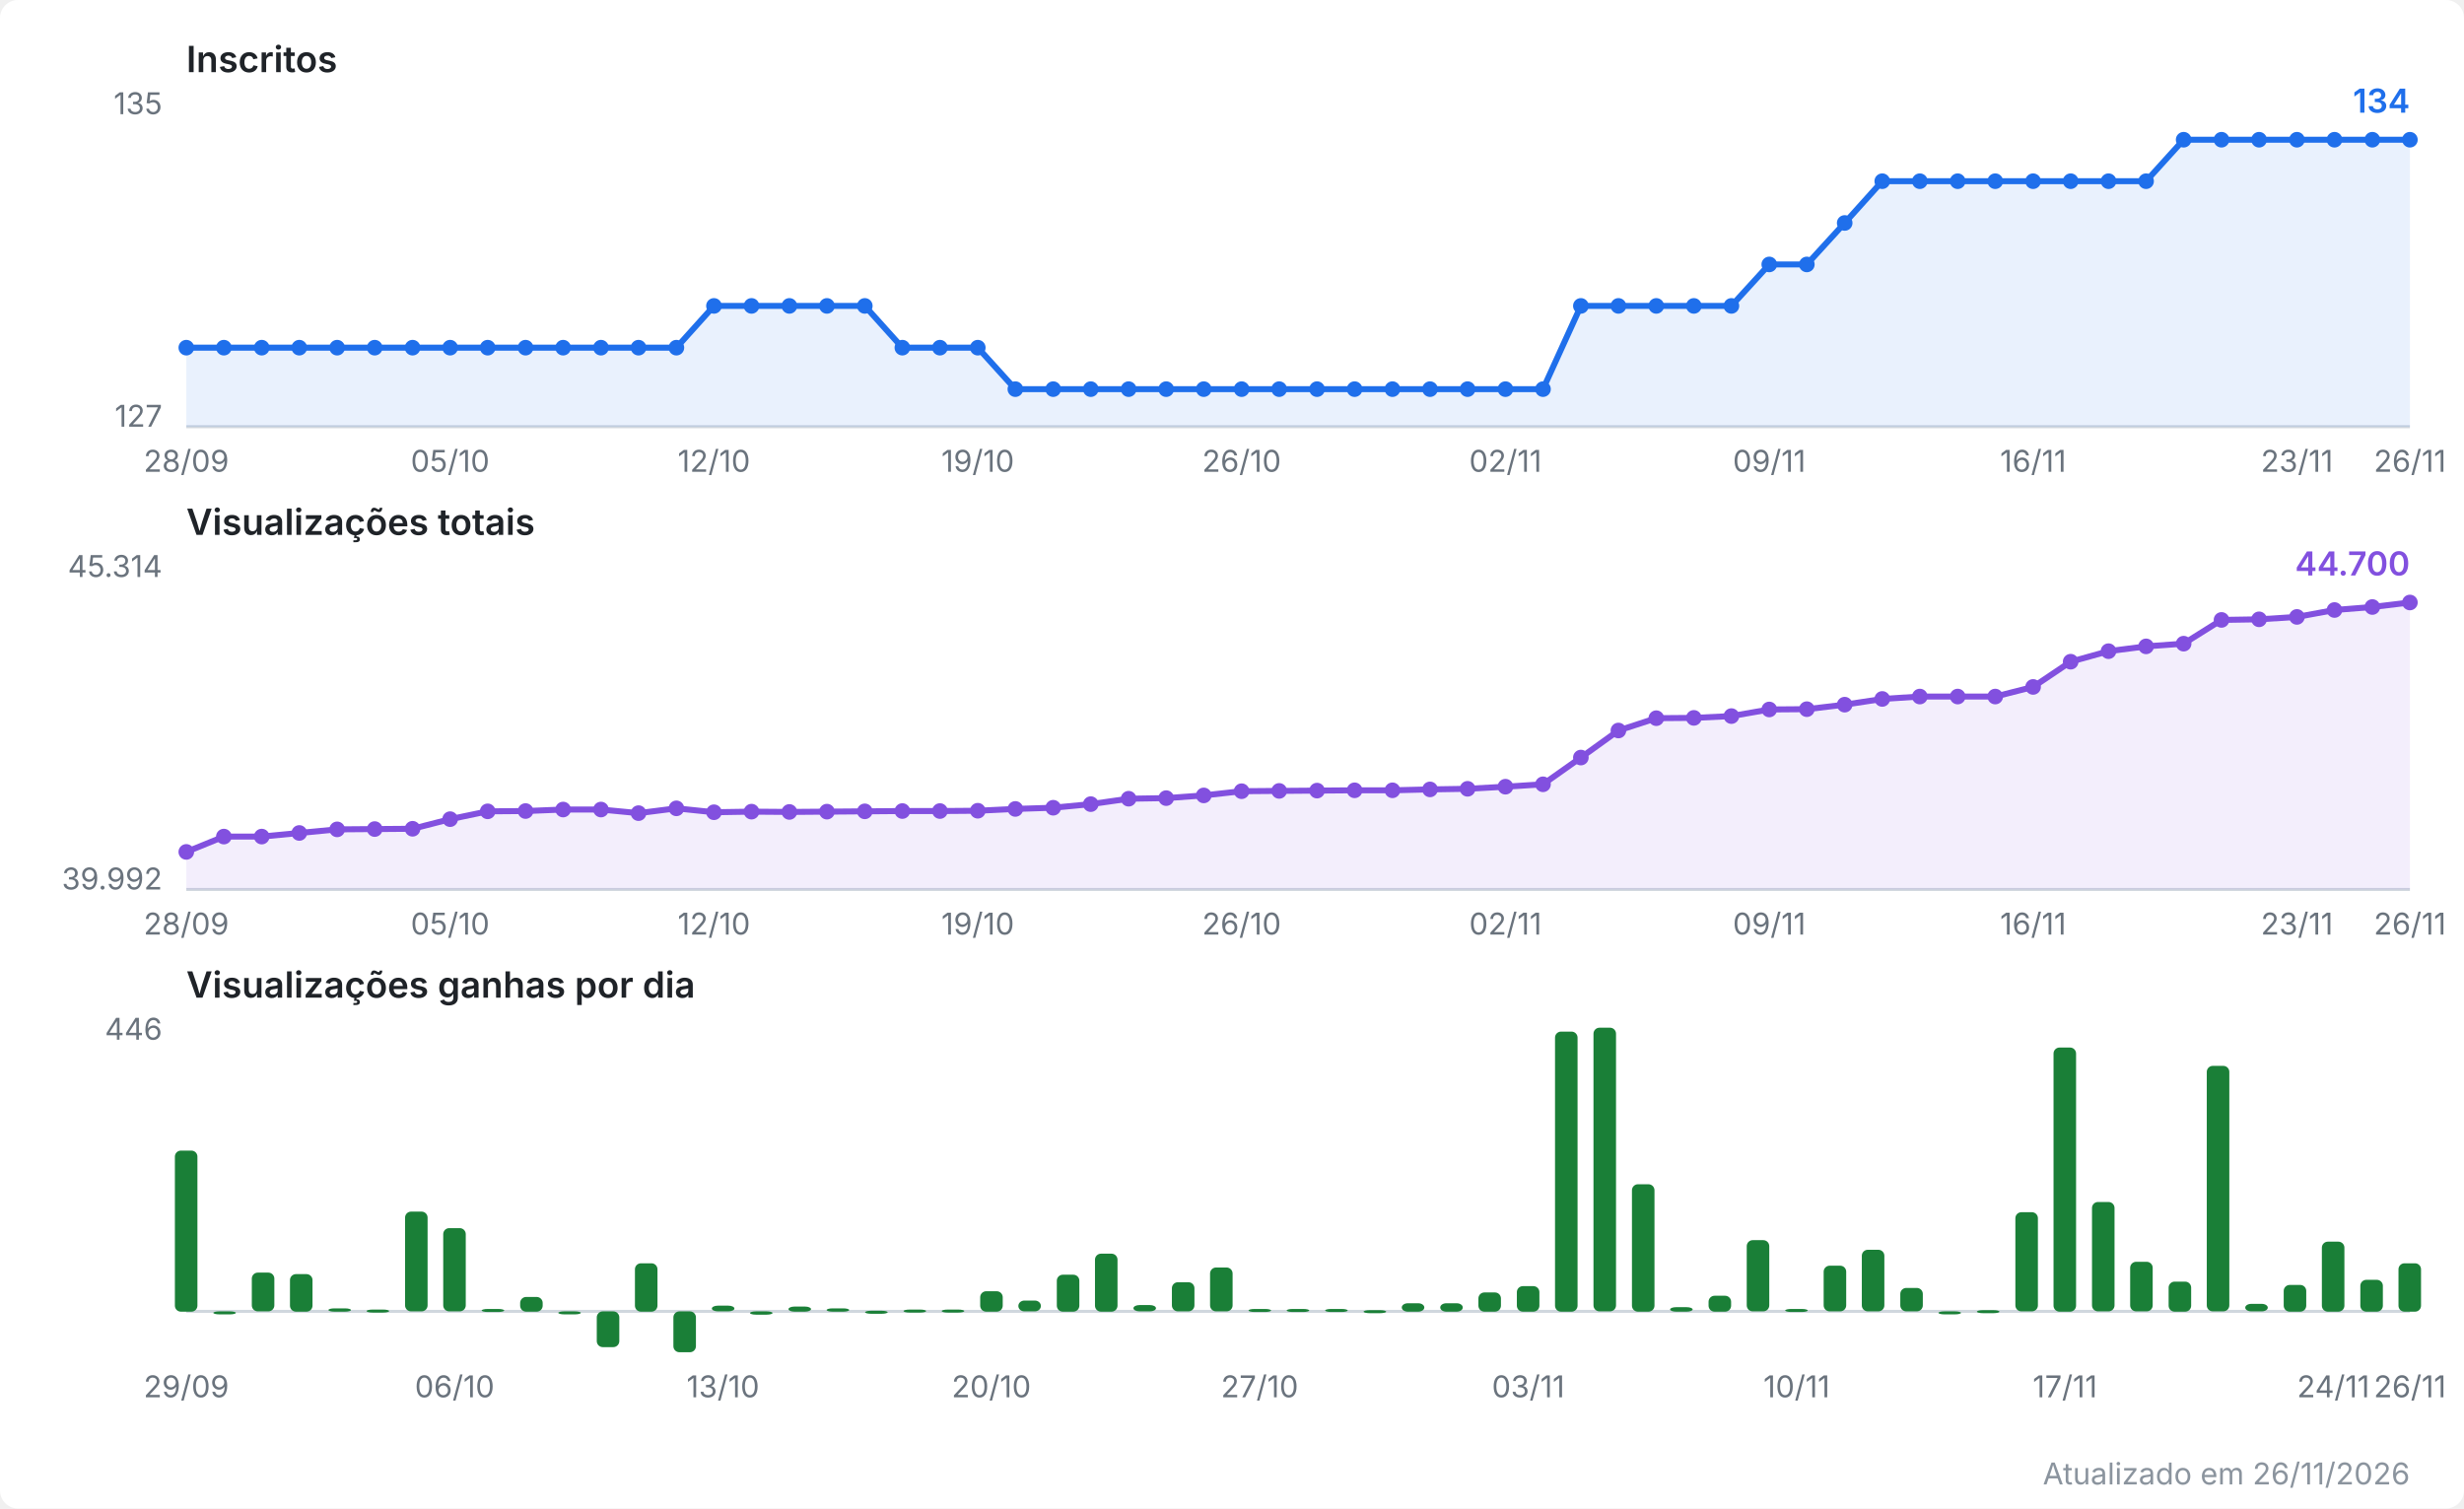
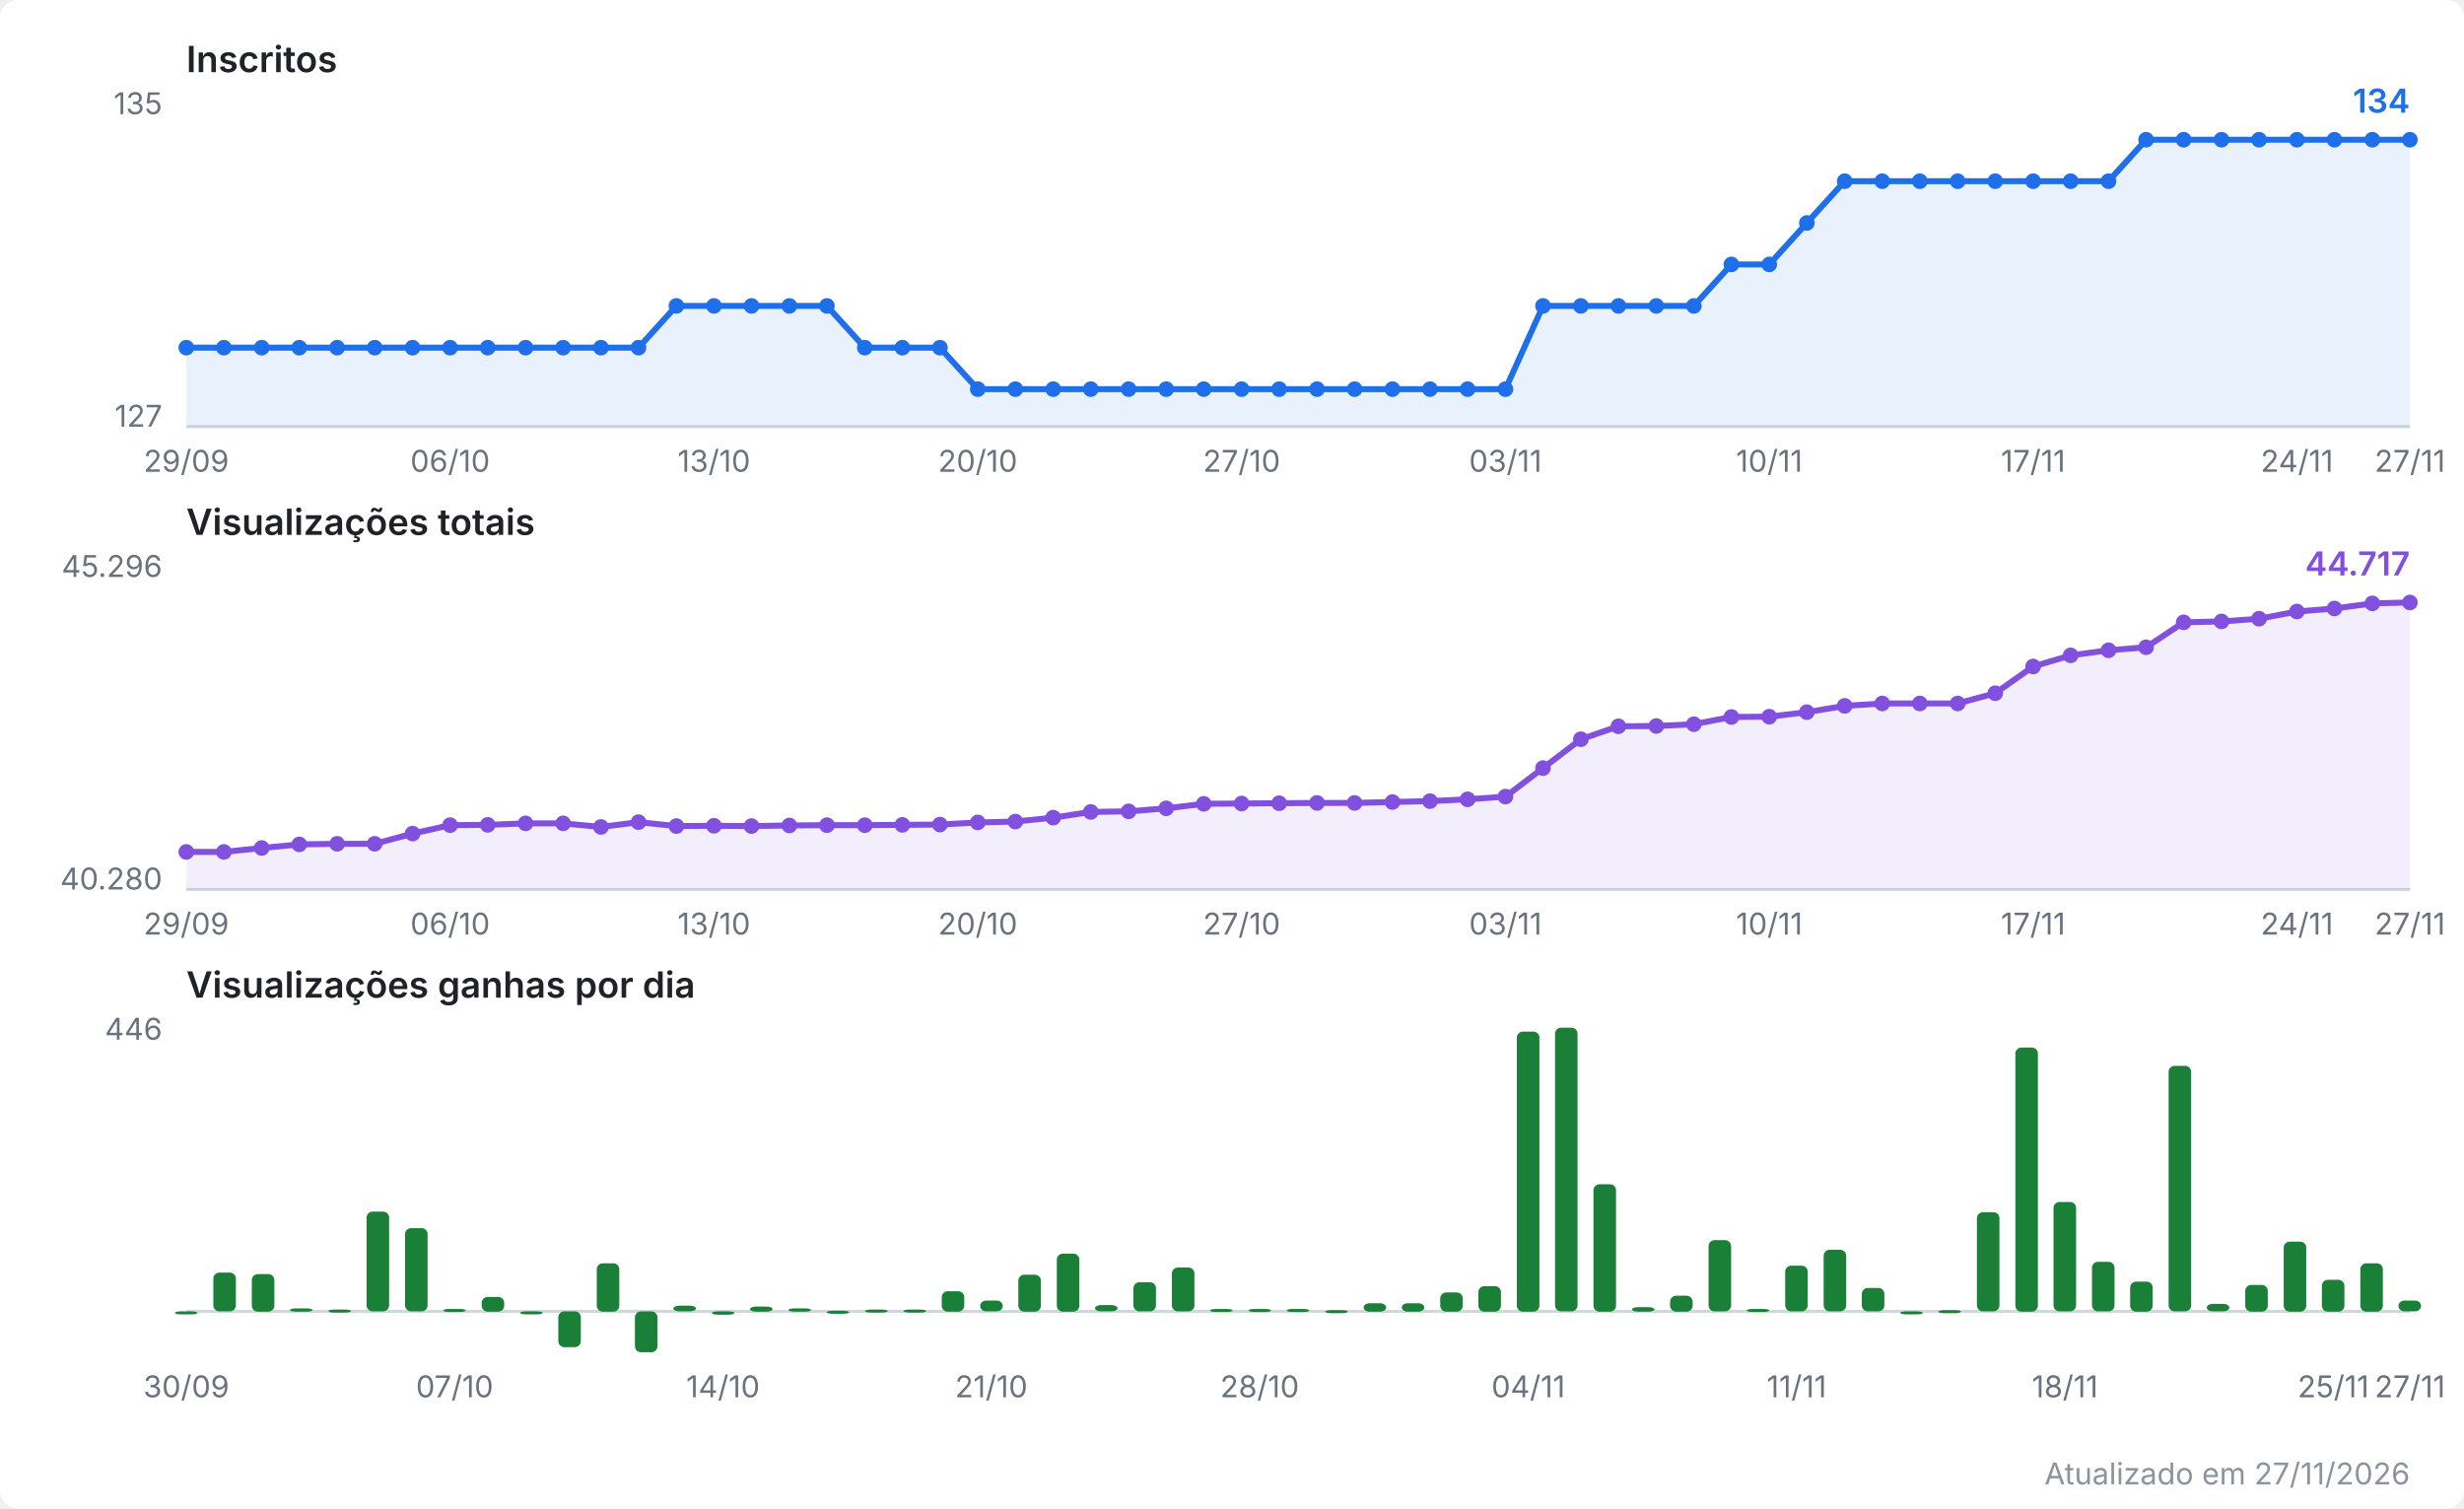
<svg xmlns="http://www.w3.org/2000/svg" viewBox="0 0 820 502" width="820" height="502" role="img" aria-label="Evolução do canal no YouTube">
  <style>
  .fundo { fill: #ffffff; }
  .titulo { font: 600 12px system-ui, -apple-system, Segoe UI, sans-serif; fill: #1f2328; }
  .escala { font: 10px system-ui, -apple-system, Segoe UI, sans-serif; fill: #6a737d; }
  .valor  { font: 600 11px system-ui, -apple-system, Segoe UI, sans-serif; }
  .rodape { font: 10px system-ui, -apple-system, Segoe UI, sans-serif; fill: #8b949e; }
  .eixo { stroke: #d0d7de; stroke-width: 1; }
  .linha { fill: none; stroke-width: 2; stroke-linejoin: round; stroke-linecap: round; }
  .inscritos { stroke: #1f6feb; }
  .inscritos.area { fill: #1f6feb; opacity: 0.10; stroke: none; }
  .inscritos.ponto, .inscritos.valor { fill: #1f6feb; stroke: none; }
  .views { stroke: #8250df; }
  .views.area { fill: #8250df; opacity: 0.10; stroke: none; }
  .views.ponto, .views.valor { fill: #8250df; stroke: none; }
  .barra.ganho { fill: #1a7f37; }
  @media (prefers-color-scheme: dark) {
    .fundo { fill: #0d1117; }
    .titulo { fill: #e6edf3; }
    .escala, .rodape { fill: #8b949e; }
    .eixo { stroke: #30363d; }
    .inscritos { stroke: #58a6ff; }
    .inscritos.area { fill: #58a6ff; }
    .inscritos.ponto, .inscritos.valor { fill: #58a6ff; }
    .views { stroke: #bc8cff; }
    .views.area { fill: #bc8cff; }
    .views.ponto, .views.valor { fill: #bc8cff; }
    .barra.ganho { fill: #3fb950; }
  }
</style>
  <rect class="fundo" width="820" height="502" rx="6" />
  <text class="titulo" x="62" y="24.0">Inscritos</text>
  <line class="eixo" x1="62" y1="142.0" x2="802" y2="142.0" />
  <text class="escala" x="54" y="38.0" text-anchor="end">135</text>
  <text class="escala" x="54" y="142.0" text-anchor="end">127</text>
-   <polygon class="area inscritos" points="62.0,142.0 62.0,115.7 74.5,115.7 87.1,115.7 99.6,115.7 112.2,115.7 124.7,115.7 137.3,115.7 149.8,115.7 162.3,115.7 174.9,115.7 187.4,115.7 200.0,115.7 212.5,115.7 225.1,115.7 237.6,101.8 250.1,101.8 262.7,101.8 275.2,101.8 287.8,101.8 300.3,115.7 312.8,115.7 325.4,115.7 337.9,129.5 350.5,129.5 363.0,129.5 375.6,129.5 388.1,129.5 400.6,129.5 413.2,129.5 425.7,129.5 438.3,129.5 450.8,129.5 463.4,129.5 475.9,129.5 488.4,129.5 501.0,129.5 513.5,129.5 526.1,101.8 538.6,101.8 551.2,101.8 563.7,101.8 576.2,101.8 588.8,88.0 601.3,88.0 613.9,74.2 626.4,60.3 638.9,60.3 651.5,60.3 664.0,60.3 676.6,60.3 689.1,60.3 701.7,60.3 714.2,60.3 726.7,46.5 739.3,46.5 751.8,46.5 764.4,46.5 776.9,46.5 789.5,46.5 802.0,46.5 802.0,142.0" />
-   <polyline class="linha inscritos" points="62.0,115.7 74.5,115.7 87.1,115.7 99.6,115.7 112.2,115.7 124.7,115.7 137.3,115.7 149.8,115.7 162.3,115.7 174.9,115.7 187.4,115.7 200.0,115.7 212.5,115.7 225.1,115.7 237.6,101.8 250.1,101.8 262.7,101.8 275.2,101.8 287.8,101.8 300.3,115.7 312.8,115.7 325.4,115.7 337.9,129.5 350.5,129.5 363.0,129.5 375.6,129.5 388.1,129.5 400.6,129.5 413.2,129.5 425.7,129.5 438.3,129.5 450.8,129.5 463.4,129.5 475.9,129.5 488.4,129.5 501.0,129.5 513.5,129.5 526.1,101.8 538.6,101.8 551.2,101.8 563.7,101.8 576.2,101.8 588.8,88.0 601.3,88.0 613.9,74.2 626.4,60.3 638.9,60.3 651.5,60.3 664.0,60.3 676.6,60.3 689.1,60.3 701.7,60.3 714.2,60.3 726.7,46.5 739.3,46.5 751.8,46.5 764.4,46.5 776.9,46.5 789.5,46.5 802.0,46.5" />
+   <polygon class="area inscritos" points="62.0,142.0 62.0,115.7 74.5,115.7 87.1,115.7 99.6,115.7 112.2,115.7 124.7,115.7 137.3,115.7 149.8,115.7 162.3,115.7 174.9,115.7 187.4,115.7 200.0,115.7 212.5,115.7 225.1,101.8 237.6,101.8 250.1,101.8 262.7,101.8 275.2,101.8 287.8,115.7 300.3,115.7 312.8,115.7 325.4,129.5 337.9,129.5 350.5,129.5 363.0,129.5 375.6,129.5 388.1,129.5 400.6,129.5 413.2,129.5 425.7,129.5 438.3,129.5 450.8,129.5 463.4,129.5 475.9,129.5 488.4,129.5 501.0,129.5 513.5,101.8 526.1,101.8 538.6,101.8 551.2,101.8 563.7,101.8 576.2,88.0 588.8,88.0 601.3,74.2 613.9,60.3 626.4,60.3 638.9,60.3 651.5,60.3 664.0,60.3 676.6,60.3 689.1,60.3 701.7,60.3 714.2,46.5 726.7,46.5 739.3,46.5 751.8,46.5 764.4,46.5 776.9,46.5 789.5,46.5 802.0,46.5 802.0,142.0" />
+   <polyline class="linha inscritos" points="62.0,115.7 74.5,115.7 87.1,115.7 99.6,115.7 112.2,115.7 124.7,115.7 137.3,115.7 149.8,115.7 162.3,115.7 174.9,115.7 187.4,115.7 200.0,115.7 212.5,115.7 225.1,101.8 237.6,101.8 250.1,101.8 262.7,101.8 275.2,101.8 287.8,115.7 300.3,115.7 312.8,115.7 325.4,129.5 337.9,129.5 350.5,129.5 363.0,129.5 375.6,129.5 388.1,129.5 400.6,129.5 413.2,129.5 425.7,129.5 438.3,129.5 450.8,129.5 463.4,129.5 475.9,129.5 488.4,129.5 501.0,129.5 513.5,101.8 526.1,101.8 538.6,101.8 551.2,101.8 563.7,101.8 576.2,88.0 588.8,88.0 601.3,74.2 613.9,60.3 626.4,60.3 638.9,60.3 651.5,60.3 664.0,60.3 676.6,60.3 689.1,60.3 701.7,60.3 714.2,46.5 726.7,46.5 739.3,46.5 751.8,46.5 764.4,46.5 776.9,46.5 789.5,46.5 802.0,46.5" />
  <circle class="ponto inscritos" cx="62.0" cy="115.7" r="2.6" />
  <circle class="ponto inscritos" cx="74.5" cy="115.7" r="2.6" />
  <circle class="ponto inscritos" cx="87.1" cy="115.7" r="2.6" />
  <circle class="ponto inscritos" cx="99.6" cy="115.7" r="2.6" />
  <circle class="ponto inscritos" cx="112.2" cy="115.7" r="2.6" />
  <circle class="ponto inscritos" cx="124.7" cy="115.7" r="2.6" />
  <circle class="ponto inscritos" cx="137.3" cy="115.7" r="2.6" />
  <circle class="ponto inscritos" cx="149.8" cy="115.7" r="2.6" />
  <circle class="ponto inscritos" cx="162.3" cy="115.7" r="2.6" />
  <circle class="ponto inscritos" cx="174.9" cy="115.7" r="2.6" />
  <circle class="ponto inscritos" cx="187.4" cy="115.7" r="2.6" />
  <circle class="ponto inscritos" cx="200.0" cy="115.7" r="2.6" />
  <circle class="ponto inscritos" cx="212.5" cy="115.7" r="2.6" />
-   <circle class="ponto inscritos" cx="225.1" cy="115.7" r="2.6" />
+   <circle class="ponto inscritos" cx="225.1" cy="101.8" r="2.6" />
  <circle class="ponto inscritos" cx="237.6" cy="101.8" r="2.6" />
  <circle class="ponto inscritos" cx="250.1" cy="101.8" r="2.6" />
  <circle class="ponto inscritos" cx="262.7" cy="101.8" r="2.6" />
  <circle class="ponto inscritos" cx="275.2" cy="101.8" r="2.6" />
-   <circle class="ponto inscritos" cx="287.8" cy="101.8" r="2.6" />
+   <circle class="ponto inscritos" cx="287.8" cy="115.7" r="2.6" />
  <circle class="ponto inscritos" cx="300.3" cy="115.7" r="2.6" />
  <circle class="ponto inscritos" cx="312.8" cy="115.7" r="2.6" />
-   <circle class="ponto inscritos" cx="325.4" cy="115.7" r="2.6" />
+   <circle class="ponto inscritos" cx="325.4" cy="129.5" r="2.6" />
  <circle class="ponto inscritos" cx="337.9" cy="129.5" r="2.6" />
  <circle class="ponto inscritos" cx="350.5" cy="129.5" r="2.6" />
  <circle class="ponto inscritos" cx="363.0" cy="129.5" r="2.6" />
  <circle class="ponto inscritos" cx="375.6" cy="129.5" r="2.6" />
  <circle class="ponto inscritos" cx="388.1" cy="129.5" r="2.6" />
  <circle class="ponto inscritos" cx="400.6" cy="129.5" r="2.6" />
  <circle class="ponto inscritos" cx="413.2" cy="129.5" r="2.6" />
  <circle class="ponto inscritos" cx="425.7" cy="129.5" r="2.6" />
  <circle class="ponto inscritos" cx="438.3" cy="129.5" r="2.6" />
  <circle class="ponto inscritos" cx="450.8" cy="129.5" r="2.6" />
  <circle class="ponto inscritos" cx="463.4" cy="129.5" r="2.6" />
  <circle class="ponto inscritos" cx="475.9" cy="129.5" r="2.6" />
  <circle class="ponto inscritos" cx="488.4" cy="129.5" r="2.6" />
  <circle class="ponto inscritos" cx="501.0" cy="129.5" r="2.6" />
-   <circle class="ponto inscritos" cx="513.5" cy="129.5" r="2.6" />
+   <circle class="ponto inscritos" cx="513.5" cy="101.8" r="2.6" />
  <circle class="ponto inscritos" cx="526.1" cy="101.8" r="2.6" />
  <circle class="ponto inscritos" cx="538.6" cy="101.8" r="2.6" />
  <circle class="ponto inscritos" cx="551.2" cy="101.8" r="2.6" />
  <circle class="ponto inscritos" cx="563.7" cy="101.8" r="2.6" />
-   <circle class="ponto inscritos" cx="576.2" cy="101.8" r="2.6" />
+   <circle class="ponto inscritos" cx="576.2" cy="88.0" r="2.6" />
  <circle class="ponto inscritos" cx="588.8" cy="88.0" r="2.6" />
-   <circle class="ponto inscritos" cx="601.3" cy="88.0" r="2.6" />
-   <circle class="ponto inscritos" cx="613.9" cy="74.2" r="2.6" />
+   <circle class="ponto inscritos" cx="601.3" cy="74.2" r="2.6" />
+   <circle class="ponto inscritos" cx="613.9" cy="60.3" r="2.6" />
  <circle class="ponto inscritos" cx="626.4" cy="60.3" r="2.6" />
  <circle class="ponto inscritos" cx="638.9" cy="60.3" r="2.6" />
  <circle class="ponto inscritos" cx="651.5" cy="60.3" r="2.6" />
  <circle class="ponto inscritos" cx="664.0" cy="60.3" r="2.6" />
  <circle class="ponto inscritos" cx="676.6" cy="60.3" r="2.6" />
  <circle class="ponto inscritos" cx="689.1" cy="60.3" r="2.6" />
  <circle class="ponto inscritos" cx="701.7" cy="60.3" r="2.6" />
-   <circle class="ponto inscritos" cx="714.2" cy="60.3" r="2.6" />
+   <circle class="ponto inscritos" cx="714.2" cy="46.5" r="2.6" />
  <circle class="ponto inscritos" cx="726.7" cy="46.5" r="2.6" />
  <circle class="ponto inscritos" cx="739.3" cy="46.5" r="2.6" />
  <circle class="ponto inscritos" cx="751.8" cy="46.5" r="2.6" />
  <circle class="ponto inscritos" cx="764.4" cy="46.5" r="2.6" />
  <circle class="ponto inscritos" cx="776.9" cy="46.5" r="2.6" />
  <circle class="ponto inscritos" cx="789.5" cy="46.5" r="2.6" />
  <circle class="ponto inscritos" cx="802.0" cy="46.5" r="2.6" />
  <text class="valor inscritos" x="802.0" y="37.5" text-anchor="end">134</text>
-   <text class="escala" x="62.0" y="157.0" text-anchor="middle">28/09</text>
-   <text class="escala" x="149.8" y="157.0" text-anchor="middle">05/10</text>
-   <text class="escala" x="237.6" y="157.0" text-anchor="middle">12/10</text>
-   <text class="escala" x="325.4" y="157.0" text-anchor="middle">19/10</text>
-   <text class="escala" x="413.2" y="157.0" text-anchor="middle">26/10</text>
-   <text class="escala" x="501.0" y="157.0" text-anchor="middle">02/11</text>
-   <text class="escala" x="588.8" y="157.0" text-anchor="middle">09/11</text>
-   <text class="escala" x="676.6" y="157.0" text-anchor="middle">16/11</text>
-   <text class="escala" x="764.4" y="157.0" text-anchor="middle">23/11</text>
-   <text class="escala" x="802.0" y="157.0" text-anchor="middle">26/11</text>
+   <text class="escala" x="62.0" y="157.0" text-anchor="middle">29/09</text>
+   <text class="escala" x="149.8" y="157.0" text-anchor="middle">06/10</text>
+   <text class="escala" x="237.6" y="157.0" text-anchor="middle">13/10</text>
+   <text class="escala" x="325.4" y="157.0" text-anchor="middle">20/10</text>
+   <text class="escala" x="413.2" y="157.0" text-anchor="middle">27/10</text>
+   <text class="escala" x="501.0" y="157.0" text-anchor="middle">03/11</text>
+   <text class="escala" x="588.8" y="157.0" text-anchor="middle">10/11</text>
+   <text class="escala" x="676.6" y="157.0" text-anchor="middle">17/11</text>
+   <text class="escala" x="764.4" y="157.0" text-anchor="middle">24/11</text>
+   <text class="escala" x="802.0" y="157.0" text-anchor="middle">27/11</text>
  <text class="titulo" x="62" y="178.0">Visualizações totais</text>
  <line class="eixo" x1="62" y1="296.0" x2="802" y2="296.0" />
-   <text class="escala" x="54" y="192.0" text-anchor="end">45.314</text>
-   <text class="escala" x="54" y="296.0" text-anchor="end">39.992</text>
-   <polygon class="area views" points="62.0,296.0 62.0,283.5 74.5,278.4 87.1,278.4 99.6,277.2 112.2,276.0 124.7,275.9 137.3,275.8 149.8,272.6 162.3,270.0 174.9,269.9 187.4,269.4 200.0,269.4 212.5,270.6 225.1,269.0 237.6,270.3 250.1,270.1 262.7,270.2 275.2,270.1 287.8,270.0 300.3,269.9 312.8,269.9 325.4,269.8 337.9,269.2 350.5,268.8 363.0,267.6 375.6,265.8 388.1,265.6 400.6,264.7 413.2,263.3 425.7,263.2 438.3,263.1 450.8,263.0 463.4,263.0 475.9,262.7 488.4,262.5 501.0,261.8 513.5,261.0 526.1,252.1 538.6,243.1 551.2,239.0 563.7,238.9 576.2,238.3 588.8,236.1 601.3,236.0 613.9,234.5 626.4,232.6 638.9,231.8 651.5,231.8 664.0,231.8 676.6,228.6 689.1,220.2 701.7,216.7 714.2,215.1 726.7,214.2 739.3,206.3 751.8,206.1 764.4,205.3 776.9,203.0 789.5,202.0 802.0,200.5 802.0,296.0" />
-   <polyline class="linha views" points="62.0,283.5 74.5,278.4 87.1,278.4 99.6,277.2 112.2,276.0 124.7,275.9 137.3,275.8 149.8,272.6 162.3,270.0 174.9,269.9 187.4,269.4 200.0,269.4 212.5,270.6 225.1,269.0 237.6,270.3 250.1,270.1 262.7,270.2 275.2,270.1 287.8,270.0 300.3,269.9 312.8,269.9 325.4,269.8 337.9,269.2 350.5,268.8 363.0,267.6 375.6,265.8 388.1,265.6 400.6,264.7 413.2,263.3 425.7,263.2 438.3,263.1 450.8,263.0 463.4,263.0 475.9,262.7 488.4,262.5 501.0,261.8 513.5,261.0 526.1,252.1 538.6,243.1 551.2,239.0 563.7,238.9 576.2,238.3 588.8,236.1 601.3,236.0 613.9,234.5 626.4,232.6 638.9,231.8 651.5,231.8 664.0,231.8 676.6,228.6 689.1,220.2 701.7,216.7 714.2,215.1 726.7,214.2 739.3,206.3 751.8,206.1 764.4,205.3 776.9,203.0 789.5,202.0 802.0,200.5" />
+   <text class="escala" x="54" y="192.0" text-anchor="end">45.296</text>
+   <text class="escala" x="54" y="296.0" text-anchor="end">40.280</text>
+   <polygon class="area views" points="62.0,296.0 62.0,283.5 74.5,283.5 87.1,282.2 99.6,281.0 112.2,280.8 124.7,280.8 137.3,277.4 149.8,274.6 162.3,274.5 174.9,274.0 187.4,274.0 200.0,275.2 212.5,273.6 225.1,274.9 237.6,274.8 250.1,274.9 262.7,274.7 275.2,274.6 287.8,274.6 300.3,274.5 312.8,274.4 325.4,273.7 337.9,273.4 350.5,272.1 363.0,270.2 375.6,270.0 388.1,269.0 400.6,267.5 413.2,267.4 425.7,267.3 438.3,267.2 450.8,267.2 463.4,266.9 475.9,266.6 488.4,266.0 501.0,265.1 513.5,255.6 526.1,246.0 538.6,241.7 551.2,241.6 563.7,241.0 576.2,238.6 588.8,238.5 601.3,237.0 613.9,234.9 626.4,234.1 638.9,234.1 651.5,234.1 664.0,230.7 676.6,221.8 689.1,218.1 701.7,216.4 714.2,215.4 726.7,207.1 739.3,206.8 751.8,205.9 764.4,203.5 776.9,202.5 789.5,200.8 802.0,200.5 802.0,296.0" />
+   <polyline class="linha views" points="62.0,283.5 74.5,283.5 87.1,282.2 99.6,281.0 112.2,280.8 124.7,280.8 137.3,277.4 149.8,274.6 162.3,274.5 174.9,274.0 187.4,274.0 200.0,275.2 212.5,273.6 225.1,274.9 237.6,274.8 250.1,274.9 262.7,274.7 275.2,274.6 287.8,274.6 300.3,274.5 312.8,274.4 325.4,273.7 337.9,273.4 350.5,272.1 363.0,270.2 375.6,270.0 388.1,269.0 400.6,267.5 413.2,267.4 425.7,267.3 438.3,267.2 450.8,267.2 463.4,266.9 475.9,266.6 488.4,266.0 501.0,265.1 513.5,255.6 526.1,246.0 538.6,241.7 551.2,241.6 563.7,241.0 576.2,238.6 588.8,238.5 601.3,237.0 613.9,234.9 626.4,234.1 638.9,234.1 651.5,234.1 664.0,230.7 676.6,221.8 689.1,218.1 701.7,216.4 714.2,215.4 726.7,207.1 739.3,206.8 751.8,205.9 764.4,203.5 776.9,202.5 789.5,200.8 802.0,200.5" />
  <circle class="ponto views" cx="62.0" cy="283.5" r="2.6" />
-   <circle class="ponto views" cx="74.5" cy="278.4" r="2.6" />
-   <circle class="ponto views" cx="87.1" cy="278.4" r="2.6" />
-   <circle class="ponto views" cx="99.6" cy="277.2" r="2.6" />
-   <circle class="ponto views" cx="112.2" cy="276.0" r="2.6" />
-   <circle class="ponto views" cx="124.7" cy="275.9" r="2.6" />
-   <circle class="ponto views" cx="137.3" cy="275.8" r="2.6" />
-   <circle class="ponto views" cx="149.8" cy="272.6" r="2.6" />
-   <circle class="ponto views" cx="162.3" cy="270.0" r="2.6" />
-   <circle class="ponto views" cx="174.9" cy="269.9" r="2.6" />
-   <circle class="ponto views" cx="187.4" cy="269.4" r="2.6" />
-   <circle class="ponto views" cx="200.0" cy="269.4" r="2.6" />
-   <circle class="ponto views" cx="212.5" cy="270.6" r="2.6" />
-   <circle class="ponto views" cx="225.1" cy="269.0" r="2.6" />
-   <circle class="ponto views" cx="237.6" cy="270.3" r="2.6" />
-   <circle class="ponto views" cx="250.1" cy="270.1" r="2.6" />
-   <circle class="ponto views" cx="262.7" cy="270.2" r="2.6" />
-   <circle class="ponto views" cx="275.2" cy="270.1" r="2.6" />
-   <circle class="ponto views" cx="287.8" cy="270.0" r="2.6" />
-   <circle class="ponto views" cx="300.3" cy="269.9" r="2.6" />
-   <circle class="ponto views" cx="312.8" cy="269.9" r="2.6" />
-   <circle class="ponto views" cx="325.4" cy="269.8" r="2.6" />
-   <circle class="ponto views" cx="337.9" cy="269.2" r="2.6" />
-   <circle class="ponto views" cx="350.5" cy="268.8" r="2.6" />
-   <circle class="ponto views" cx="363.0" cy="267.6" r="2.6" />
-   <circle class="ponto views" cx="375.6" cy="265.8" r="2.6" />
-   <circle class="ponto views" cx="388.1" cy="265.6" r="2.6" />
-   <circle class="ponto views" cx="400.6" cy="264.7" r="2.6" />
-   <circle class="ponto views" cx="413.2" cy="263.3" r="2.6" />
-   <circle class="ponto views" cx="425.7" cy="263.2" r="2.6" />
-   <circle class="ponto views" cx="438.3" cy="263.1" r="2.6" />
-   <circle class="ponto views" cx="450.8" cy="263.0" r="2.6" />
-   <circle class="ponto views" cx="463.4" cy="263.0" r="2.6" />
-   <circle class="ponto views" cx="475.9" cy="262.7" r="2.6" />
-   <circle class="ponto views" cx="488.4" cy="262.5" r="2.6" />
-   <circle class="ponto views" cx="501.0" cy="261.8" r="2.6" />
-   <circle class="ponto views" cx="513.5" cy="261.0" r="2.6" />
-   <circle class="ponto views" cx="526.1" cy="252.1" r="2.6" />
-   <circle class="ponto views" cx="538.6" cy="243.1" r="2.6" />
-   <circle class="ponto views" cx="551.2" cy="239.0" r="2.6" />
-   <circle class="ponto views" cx="563.7" cy="238.9" r="2.6" />
-   <circle class="ponto views" cx="576.2" cy="238.3" r="2.6" />
-   <circle class="ponto views" cx="588.8" cy="236.1" r="2.6" />
-   <circle class="ponto views" cx="601.3" cy="236.0" r="2.6" />
-   <circle class="ponto views" cx="613.9" cy="234.5" r="2.6" />
-   <circle class="ponto views" cx="626.4" cy="232.6" r="2.6" />
-   <circle class="ponto views" cx="638.9" cy="231.8" r="2.6" />
-   <circle class="ponto views" cx="651.5" cy="231.8" r="2.6" />
-   <circle class="ponto views" cx="664.0" cy="231.8" r="2.6" />
-   <circle class="ponto views" cx="676.6" cy="228.6" r="2.6" />
-   <circle class="ponto views" cx="689.1" cy="220.2" r="2.6" />
-   <circle class="ponto views" cx="701.7" cy="216.7" r="2.6" />
-   <circle class="ponto views" cx="714.2" cy="215.1" r="2.6" />
-   <circle class="ponto views" cx="726.7" cy="214.2" r="2.6" />
-   <circle class="ponto views" cx="739.3" cy="206.3" r="2.6" />
-   <circle class="ponto views" cx="751.8" cy="206.1" r="2.6" />
-   <circle class="ponto views" cx="764.4" cy="205.3" r="2.6" />
-   <circle class="ponto views" cx="776.9" cy="203.0" r="2.6" />
-   <circle class="ponto views" cx="789.5" cy="202.0" r="2.6" />
+   <circle class="ponto views" cx="74.5" cy="283.5" r="2.6" />
+   <circle class="ponto views" cx="87.1" cy="282.2" r="2.6" />
+   <circle class="ponto views" cx="99.6" cy="281.0" r="2.6" />
+   <circle class="ponto views" cx="112.2" cy="280.8" r="2.6" />
+   <circle class="ponto views" cx="124.7" cy="280.8" r="2.6" />
+   <circle class="ponto views" cx="137.3" cy="277.4" r="2.6" />
+   <circle class="ponto views" cx="149.8" cy="274.6" r="2.6" />
+   <circle class="ponto views" cx="162.3" cy="274.5" r="2.6" />
+   <circle class="ponto views" cx="174.9" cy="274.0" r="2.6" />
+   <circle class="ponto views" cx="187.4" cy="274.0" r="2.6" />
+   <circle class="ponto views" cx="200.0" cy="275.2" r="2.6" />
+   <circle class="ponto views" cx="212.5" cy="273.6" r="2.6" />
+   <circle class="ponto views" cx="225.1" cy="274.9" r="2.6" />
+   <circle class="ponto views" cx="237.6" cy="274.8" r="2.6" />
+   <circle class="ponto views" cx="250.1" cy="274.9" r="2.6" />
+   <circle class="ponto views" cx="262.7" cy="274.7" r="2.6" />
+   <circle class="ponto views" cx="275.2" cy="274.6" r="2.6" />
+   <circle class="ponto views" cx="287.8" cy="274.6" r="2.6" />
+   <circle class="ponto views" cx="300.3" cy="274.5" r="2.6" />
+   <circle class="ponto views" cx="312.8" cy="274.4" r="2.6" />
+   <circle class="ponto views" cx="325.4" cy="273.7" r="2.6" />
+   <circle class="ponto views" cx="337.9" cy="273.4" r="2.6" />
+   <circle class="ponto views" cx="350.5" cy="272.1" r="2.6" />
+   <circle class="ponto views" cx="363.0" cy="270.2" r="2.6" />
+   <circle class="ponto views" cx="375.6" cy="270.0" r="2.6" />
+   <circle class="ponto views" cx="388.1" cy="269.0" r="2.6" />
+   <circle class="ponto views" cx="400.6" cy="267.5" r="2.6" />
+   <circle class="ponto views" cx="413.2" cy="267.4" r="2.6" />
+   <circle class="ponto views" cx="425.7" cy="267.3" r="2.6" />
+   <circle class="ponto views" cx="438.3" cy="267.2" r="2.6" />
+   <circle class="ponto views" cx="450.8" cy="267.2" r="2.6" />
+   <circle class="ponto views" cx="463.4" cy="266.9" r="2.6" />
+   <circle class="ponto views" cx="475.9" cy="266.6" r="2.6" />
+   <circle class="ponto views" cx="488.4" cy="266.0" r="2.6" />
+   <circle class="ponto views" cx="501.0" cy="265.1" r="2.6" />
+   <circle class="ponto views" cx="513.5" cy="255.6" r="2.6" />
+   <circle class="ponto views" cx="526.1" cy="246.0" r="2.6" />
+   <circle class="ponto views" cx="538.6" cy="241.7" r="2.6" />
+   <circle class="ponto views" cx="551.2" cy="241.6" r="2.6" />
+   <circle class="ponto views" cx="563.7" cy="241.0" r="2.6" />
+   <circle class="ponto views" cx="576.2" cy="238.6" r="2.6" />
+   <circle class="ponto views" cx="588.8" cy="238.5" r="2.6" />
+   <circle class="ponto views" cx="601.3" cy="237.0" r="2.6" />
+   <circle class="ponto views" cx="613.9" cy="234.9" r="2.6" />
+   <circle class="ponto views" cx="626.4" cy="234.1" r="2.6" />
+   <circle class="ponto views" cx="638.9" cy="234.1" r="2.6" />
+   <circle class="ponto views" cx="651.5" cy="234.1" r="2.6" />
+   <circle class="ponto views" cx="664.0" cy="230.7" r="2.6" />
+   <circle class="ponto views" cx="676.6" cy="221.8" r="2.6" />
+   <circle class="ponto views" cx="689.1" cy="218.1" r="2.6" />
+   <circle class="ponto views" cx="701.7" cy="216.4" r="2.6" />
+   <circle class="ponto views" cx="714.2" cy="215.4" r="2.6" />
+   <circle class="ponto views" cx="726.7" cy="207.1" r="2.6" />
+   <circle class="ponto views" cx="739.3" cy="206.8" r="2.6" />
+   <circle class="ponto views" cx="751.8" cy="205.9" r="2.6" />
+   <circle class="ponto views" cx="764.4" cy="203.5" r="2.6" />
+   <circle class="ponto views" cx="776.9" cy="202.5" r="2.6" />
+   <circle class="ponto views" cx="789.5" cy="200.8" r="2.6" />
  <circle class="ponto views" cx="802.0" cy="200.5" r="2.6" />
-   <text class="valor views" x="802.0" y="191.5" text-anchor="end">44.700</text>
-   <text class="escala" x="62.0" y="311.0" text-anchor="middle">28/09</text>
-   <text class="escala" x="149.8" y="311.0" text-anchor="middle">05/10</text>
-   <text class="escala" x="237.6" y="311.0" text-anchor="middle">12/10</text>
-   <text class="escala" x="325.4" y="311.0" text-anchor="middle">19/10</text>
-   <text class="escala" x="413.2" y="311.0" text-anchor="middle">26/10</text>
-   <text class="escala" x="501.0" y="311.0" text-anchor="middle">02/11</text>
-   <text class="escala" x="588.8" y="311.0" text-anchor="middle">09/11</text>
-   <text class="escala" x="676.6" y="311.0" text-anchor="middle">16/11</text>
-   <text class="escala" x="764.4" y="311.0" text-anchor="middle">23/11</text>
-   <text class="escala" x="802.0" y="311.0" text-anchor="middle">26/11</text>
+   <text class="valor views" x="802.0" y="191.5" text-anchor="end">44.717</text>
+   <text class="escala" x="62.0" y="311.0" text-anchor="middle">29/09</text>
+   <text class="escala" x="149.8" y="311.0" text-anchor="middle">06/10</text>
+   <text class="escala" x="237.6" y="311.0" text-anchor="middle">13/10</text>
+   <text class="escala" x="325.4" y="311.0" text-anchor="middle">20/10</text>
+   <text class="escala" x="413.2" y="311.0" text-anchor="middle">27/10</text>
+   <text class="escala" x="501.0" y="311.0" text-anchor="middle">03/11</text>
+   <text class="escala" x="588.8" y="311.0" text-anchor="middle">10/11</text>
+   <text class="escala" x="676.6" y="311.0" text-anchor="middle">17/11</text>
+   <text class="escala" x="764.4" y="311.0" text-anchor="middle">24/11</text>
+   <text class="escala" x="802.0" y="311.0" text-anchor="middle">27/11</text>
  <text class="titulo" x="62" y="332.0">Visualizações ganhas por dia</text>
  <line class="eixo" x1="62" y1="436.4" x2="802" y2="436.4" />
  <text class="escala" x="54" y="346.0" text-anchor="end">446</text>
-   <rect class="barra ganho" x="58.2" y="382.9" width="7.5" height="53.6" rx="2" />
-   <rect class="barra ganho" x="71.0" y="436.4" width="7.5" height="1.0" rx="2" />
-   <rect class="barra ganho" x="83.8" y="423.5" width="7.5" height="12.9" rx="2" />
-   <rect class="barra ganho" x="96.5" y="424.0" width="7.5" height="12.5" rx="2" />
-   <rect class="barra ganho" x="109.3" y="435.4" width="7.5" height="1.1" rx="2" />
-   <rect class="barra ganho" x="122.0" y="435.8" width="7.5" height="1.0" rx="2" />
-   <rect class="barra ganho" x="134.8" y="403.2" width="7.5" height="33.2" rx="2" />
-   <rect class="barra ganho" x="147.5" y="408.7" width="7.5" height="27.7" rx="2" />
-   <rect class="barra ganho" x="160.3" y="435.6" width="7.5" height="1.0" rx="2" />
-   <rect class="barra ganho" x="173.1" y="431.6" width="7.5" height="4.9" rx="2" />
-   <rect class="barra ganho" x="185.8" y="436.4" width="7.5" height="1.0" rx="2" />
-   <rect class="barra ganho" x="198.6" y="436.4" width="7.5" height="11.9" rx="2" />
-   <rect class="barra ganho" x="211.3" y="420.4" width="7.5" height="16.1" rx="2" />
-   <rect class="barra ganho" x="224.1" y="436.4" width="7.5" height="13.6" rx="2" />
-   <rect class="barra ganho" x="236.9" y="434.5" width="7.5" height="1.9" rx="2" />
-   <rect class="barra ganho" x="249.6" y="436.4" width="7.5" height="1.1" rx="2" />
-   <rect class="barra ganho" x="262.4" y="434.8" width="7.5" height="1.7" rx="2" />
-   <rect class="barra ganho" x="275.1" y="435.4" width="7.5" height="1.1" rx="2" />
-   <rect class="barra ganho" x="287.9" y="436.2" width="7.5" height="1.0" rx="2" />
+   <rect class="barra ganho" x="58.2" y="436.4" width="7.5" height="1.0" rx="2" />
+   <rect class="barra ganho" x="71.0" y="423.5" width="7.5" height="12.9" rx="2" />
+   <rect class="barra ganho" x="83.8" y="424.0" width="7.5" height="12.5" rx="2" />
+   <rect class="barra ganho" x="96.5" y="435.4" width="7.5" height="1.1" rx="2" />
+   <rect class="barra ganho" x="109.3" y="435.8" width="7.5" height="1.0" rx="2" />
+   <rect class="barra ganho" x="122.0" y="403.2" width="7.5" height="33.2" rx="2" />
+   <rect class="barra ganho" x="134.8" y="408.7" width="7.5" height="27.7" rx="2" />
+   <rect class="barra ganho" x="147.5" y="435.6" width="7.5" height="1.0" rx="2" />
+   <rect class="barra ganho" x="160.3" y="431.6" width="7.5" height="4.9" rx="2" />
+   <rect class="barra ganho" x="173.1" y="436.4" width="7.5" height="1.0" rx="2" />
+   <rect class="barra ganho" x="185.8" y="436.4" width="7.5" height="11.9" rx="2" />
+   <rect class="barra ganho" x="198.6" y="420.4" width="7.5" height="16.1" rx="2" />
+   <rect class="barra ganho" x="211.3" y="436.4" width="7.5" height="13.6" rx="2" />
+   <rect class="barra ganho" x="224.1" y="434.5" width="7.5" height="1.9" rx="2" />
+   <rect class="barra ganho" x="236.9" y="436.4" width="7.5" height="1.1" rx="2" />
+   <rect class="barra ganho" x="249.6" y="434.8" width="7.5" height="1.7" rx="2" />
+   <rect class="barra ganho" x="262.4" y="435.4" width="7.5" height="1.1" rx="2" />
+   <rect class="barra ganho" x="275.1" y="436.2" width="7.5" height="1.0" rx="2" />
+   <rect class="barra ganho" x="287.9" y="435.8" width="7.5" height="1.0" rx="2" />
  <rect class="barra ganho" x="300.7" y="435.8" width="7.5" height="1.0" rx="2" />
-   <rect class="barra ganho" x="313.4" y="435.8" width="7.5" height="1.0" rx="2" />
-   <rect class="barra ganho" x="326.2" y="429.7" width="7.5" height="6.8" rx="2" />
-   <rect class="barra ganho" x="338.9" y="432.8" width="7.5" height="3.6" rx="2" />
-   <rect class="barra ganho" x="351.7" y="424.2" width="7.5" height="12.3" rx="2" />
-   <rect class="barra ganho" x="364.4" y="417.2" width="7.5" height="19.3" rx="2" />
-   <rect class="barra ganho" x="377.2" y="434.3" width="7.5" height="2.1" rx="2" />
-   <rect class="barra ganho" x="390.0" y="426.7" width="7.5" height="9.7" rx="2" />
-   <rect class="barra ganho" x="402.7" y="421.8" width="7.5" height="14.6" rx="2" />
+   <rect class="barra ganho" x="313.4" y="429.7" width="7.5" height="6.8" rx="2" />
+   <rect class="barra ganho" x="326.2" y="432.8" width="7.5" height="3.6" rx="2" />
+   <rect class="barra ganho" x="338.9" y="424.2" width="7.5" height="12.3" rx="2" />
+   <rect class="barra ganho" x="351.7" y="417.2" width="7.5" height="19.3" rx="2" />
+   <rect class="barra ganho" x="364.4" y="434.3" width="7.5" height="2.1" rx="2" />
+   <rect class="barra ganho" x="377.2" y="426.7" width="7.5" height="9.7" rx="2" />
+   <rect class="barra ganho" x="390.0" y="421.8" width="7.5" height="14.6" rx="2" />
+   <rect class="barra ganho" x="402.7" y="435.6" width="7.5" height="1.0" rx="2" />
  <rect class="barra ganho" x="415.5" y="435.6" width="7.5" height="1.0" rx="2" />
  <rect class="barra ganho" x="428.2" y="435.6" width="7.5" height="1.0" rx="2" />
-   <rect class="barra ganho" x="441.0" y="435.6" width="7.5" height="1.0" rx="2" />
-   <rect class="barra ganho" x="453.8" y="436.0" width="7.5" height="1.0" rx="2" />
+   <rect class="barra ganho" x="441.0" y="436.0" width="7.5" height="1.0" rx="2" />
+   <rect class="barra ganho" x="453.8" y="433.7" width="7.5" height="2.8" rx="2" />
  <rect class="barra ganho" x="466.5" y="433.7" width="7.5" height="2.8" rx="2" />
-   <rect class="barra ganho" x="479.3" y="433.7" width="7.5" height="2.8" rx="2" />
-   <rect class="barra ganho" x="492.0" y="430.1" width="7.5" height="6.4" rx="2" />
-   <rect class="barra ganho" x="504.8" y="428.0" width="7.5" height="8.5" rx="2" />
-   <rect class="barra ganho" x="517.5" y="343.3" width="7.5" height="93.2" rx="2" />
-   <rect class="barra ganho" x="530.3" y="342.0" width="7.5" height="94.4" rx="2" />
-   <rect class="barra ganho" x="543.1" y="394.1" width="7.5" height="42.4" rx="2" />
-   <rect class="barra ganho" x="555.8" y="435.0" width="7.5" height="1.5" rx="2" />
-   <rect class="barra ganho" x="568.6" y="431.2" width="7.5" height="5.3" rx="2" />
-   <rect class="barra ganho" x="581.3" y="412.7" width="7.5" height="23.7" rx="2" />
-   <rect class="barra ganho" x="594.1" y="435.6" width="7.5" height="1.0" rx="2" />
-   <rect class="barra ganho" x="606.9" y="421.2" width="7.5" height="15.2" rx="2" />
-   <rect class="barra ganho" x="619.6" y="415.9" width="7.5" height="20.5" rx="2" />
-   <rect class="barra ganho" x="632.4" y="428.6" width="7.5" height="7.8" rx="2" />
-   <rect class="barra ganho" x="645.1" y="436.4" width="7.5" height="1.0" rx="2" />
-   <rect class="barra ganho" x="657.9" y="436.0" width="7.5" height="1.0" rx="2" />
-   <rect class="barra ganho" x="670.7" y="403.4" width="7.5" height="33.0" rx="2" />
-   <rect class="barra ganho" x="683.4" y="348.6" width="7.5" height="87.9" rx="2" />
-   <rect class="barra ganho" x="696.2" y="400.0" width="7.5" height="36.4" rx="2" />
-   <rect class="barra ganho" x="708.9" y="419.9" width="7.5" height="16.5" rx="2" />
-   <rect class="barra ganho" x="721.7" y="426.5" width="7.5" height="10.0" rx="2" />
-   <rect class="barra ganho" x="734.4" y="354.7" width="7.5" height="81.7" rx="2" />
-   <rect class="barra ganho" x="747.2" y="433.9" width="7.5" height="2.5" rx="2" />
-   <rect class="barra ganho" x="760.0" y="427.6" width="7.5" height="8.9" rx="2" />
-   <rect class="barra ganho" x="772.7" y="413.2" width="7.5" height="23.3" rx="2" />
-   <rect class="barra ganho" x="785.5" y="425.9" width="7.5" height="10.6" rx="2" />
-   <rect class="barra ganho" x="798.2" y="420.4" width="7.5" height="16.1" rx="2" />
-   <text class="escala" x="62.0" y="465.0" text-anchor="middle">29/09</text>
-   <text class="escala" x="151.3" y="465.0" text-anchor="middle">06/10</text>
-   <text class="escala" x="240.6" y="465.0" text-anchor="middle">13/10</text>
-   <text class="escala" x="329.9" y="465.0" text-anchor="middle">20/10</text>
-   <text class="escala" x="419.2" y="465.0" text-anchor="middle">27/10</text>
-   <text class="escala" x="508.6" y="465.0" text-anchor="middle">03/11</text>
-   <text class="escala" x="597.9" y="465.0" text-anchor="middle">10/11</text>
-   <text class="escala" x="687.2" y="465.0" text-anchor="middle">17/11</text>
-   <text class="escala" x="776.5" y="465.0" text-anchor="middle">24/11</text>
-   <text class="escala" x="802.0" y="465.0" text-anchor="middle">26/11</text>
-   <text class="rodape" x="802" y="494" text-anchor="end">Atualizado em 26/11/2026</text>
+   <rect class="barra ganho" x="479.3" y="430.1" width="7.5" height="6.4" rx="2" />
+   <rect class="barra ganho" x="492.0" y="428.0" width="7.5" height="8.5" rx="2" />
+   <rect class="barra ganho" x="504.8" y="343.3" width="7.5" height="93.2" rx="2" />
+   <rect class="barra ganho" x="517.5" y="342.0" width="7.5" height="94.4" rx="2" />
+   <rect class="barra ganho" x="530.3" y="394.1" width="7.5" height="42.4" rx="2" />
+   <rect class="barra ganho" x="543.1" y="435.0" width="7.5" height="1.5" rx="2" />
+   <rect class="barra ganho" x="555.8" y="431.2" width="7.5" height="5.3" rx="2" />
+   <rect class="barra ganho" x="568.6" y="412.7" width="7.5" height="23.7" rx="2" />
+   <rect class="barra ganho" x="581.3" y="435.6" width="7.5" height="1.0" rx="2" />
+   <rect class="barra ganho" x="594.1" y="421.2" width="7.5" height="15.2" rx="2" />
+   <rect class="barra ganho" x="606.9" y="415.9" width="7.5" height="20.5" rx="2" />
+   <rect class="barra ganho" x="619.6" y="428.6" width="7.5" height="7.8" rx="2" />
+   <rect class="barra ganho" x="632.4" y="436.4" width="7.5" height="1.0" rx="2" />
+   <rect class="barra ganho" x="645.1" y="436.0" width="7.5" height="1.0" rx="2" />
+   <rect class="barra ganho" x="657.9" y="403.4" width="7.5" height="33.0" rx="2" />
+   <rect class="barra ganho" x="670.7" y="348.6" width="7.5" height="87.9" rx="2" />
+   <rect class="barra ganho" x="683.4" y="400.0" width="7.5" height="36.4" rx="2" />
+   <rect class="barra ganho" x="696.2" y="419.9" width="7.5" height="16.5" rx="2" />
+   <rect class="barra ganho" x="708.9" y="426.5" width="7.5" height="10.0" rx="2" />
+   <rect class="barra ganho" x="721.7" y="354.7" width="7.5" height="81.7" rx="2" />
+   <rect class="barra ganho" x="734.4" y="433.9" width="7.5" height="2.5" rx="2" />
+   <rect class="barra ganho" x="747.2" y="427.6" width="7.5" height="8.9" rx="2" />
+   <rect class="barra ganho" x="760.0" y="413.2" width="7.5" height="23.3" rx="2" />
+   <rect class="barra ganho" x="772.7" y="425.9" width="7.5" height="10.6" rx="2" />
+   <rect class="barra ganho" x="785.5" y="420.4" width="7.5" height="16.1" rx="2" />
+   <rect class="barra ganho" x="798.2" y="432.8" width="7.5" height="3.6" rx="2" />
+   <text class="escala" x="62.0" y="465.0" text-anchor="middle">30/09</text>
+   <text class="escala" x="151.3" y="465.0" text-anchor="middle">07/10</text>
+   <text class="escala" x="240.6" y="465.0" text-anchor="middle">14/10</text>
+   <text class="escala" x="329.9" y="465.0" text-anchor="middle">21/10</text>
+   <text class="escala" x="419.2" y="465.0" text-anchor="middle">28/10</text>
+   <text class="escala" x="508.6" y="465.0" text-anchor="middle">04/11</text>
+   <text class="escala" x="597.9" y="465.0" text-anchor="middle">11/11</text>
+   <text class="escala" x="687.2" y="465.0" text-anchor="middle">18/11</text>
+   <text class="escala" x="776.5" y="465.0" text-anchor="middle">25/11</text>
+   <text class="escala" x="802.0" y="465.0" text-anchor="middle">27/11</text>
+   <text class="rodape" x="802" y="494" text-anchor="end">Atualizado em 27/11/2026</text>
</svg>
